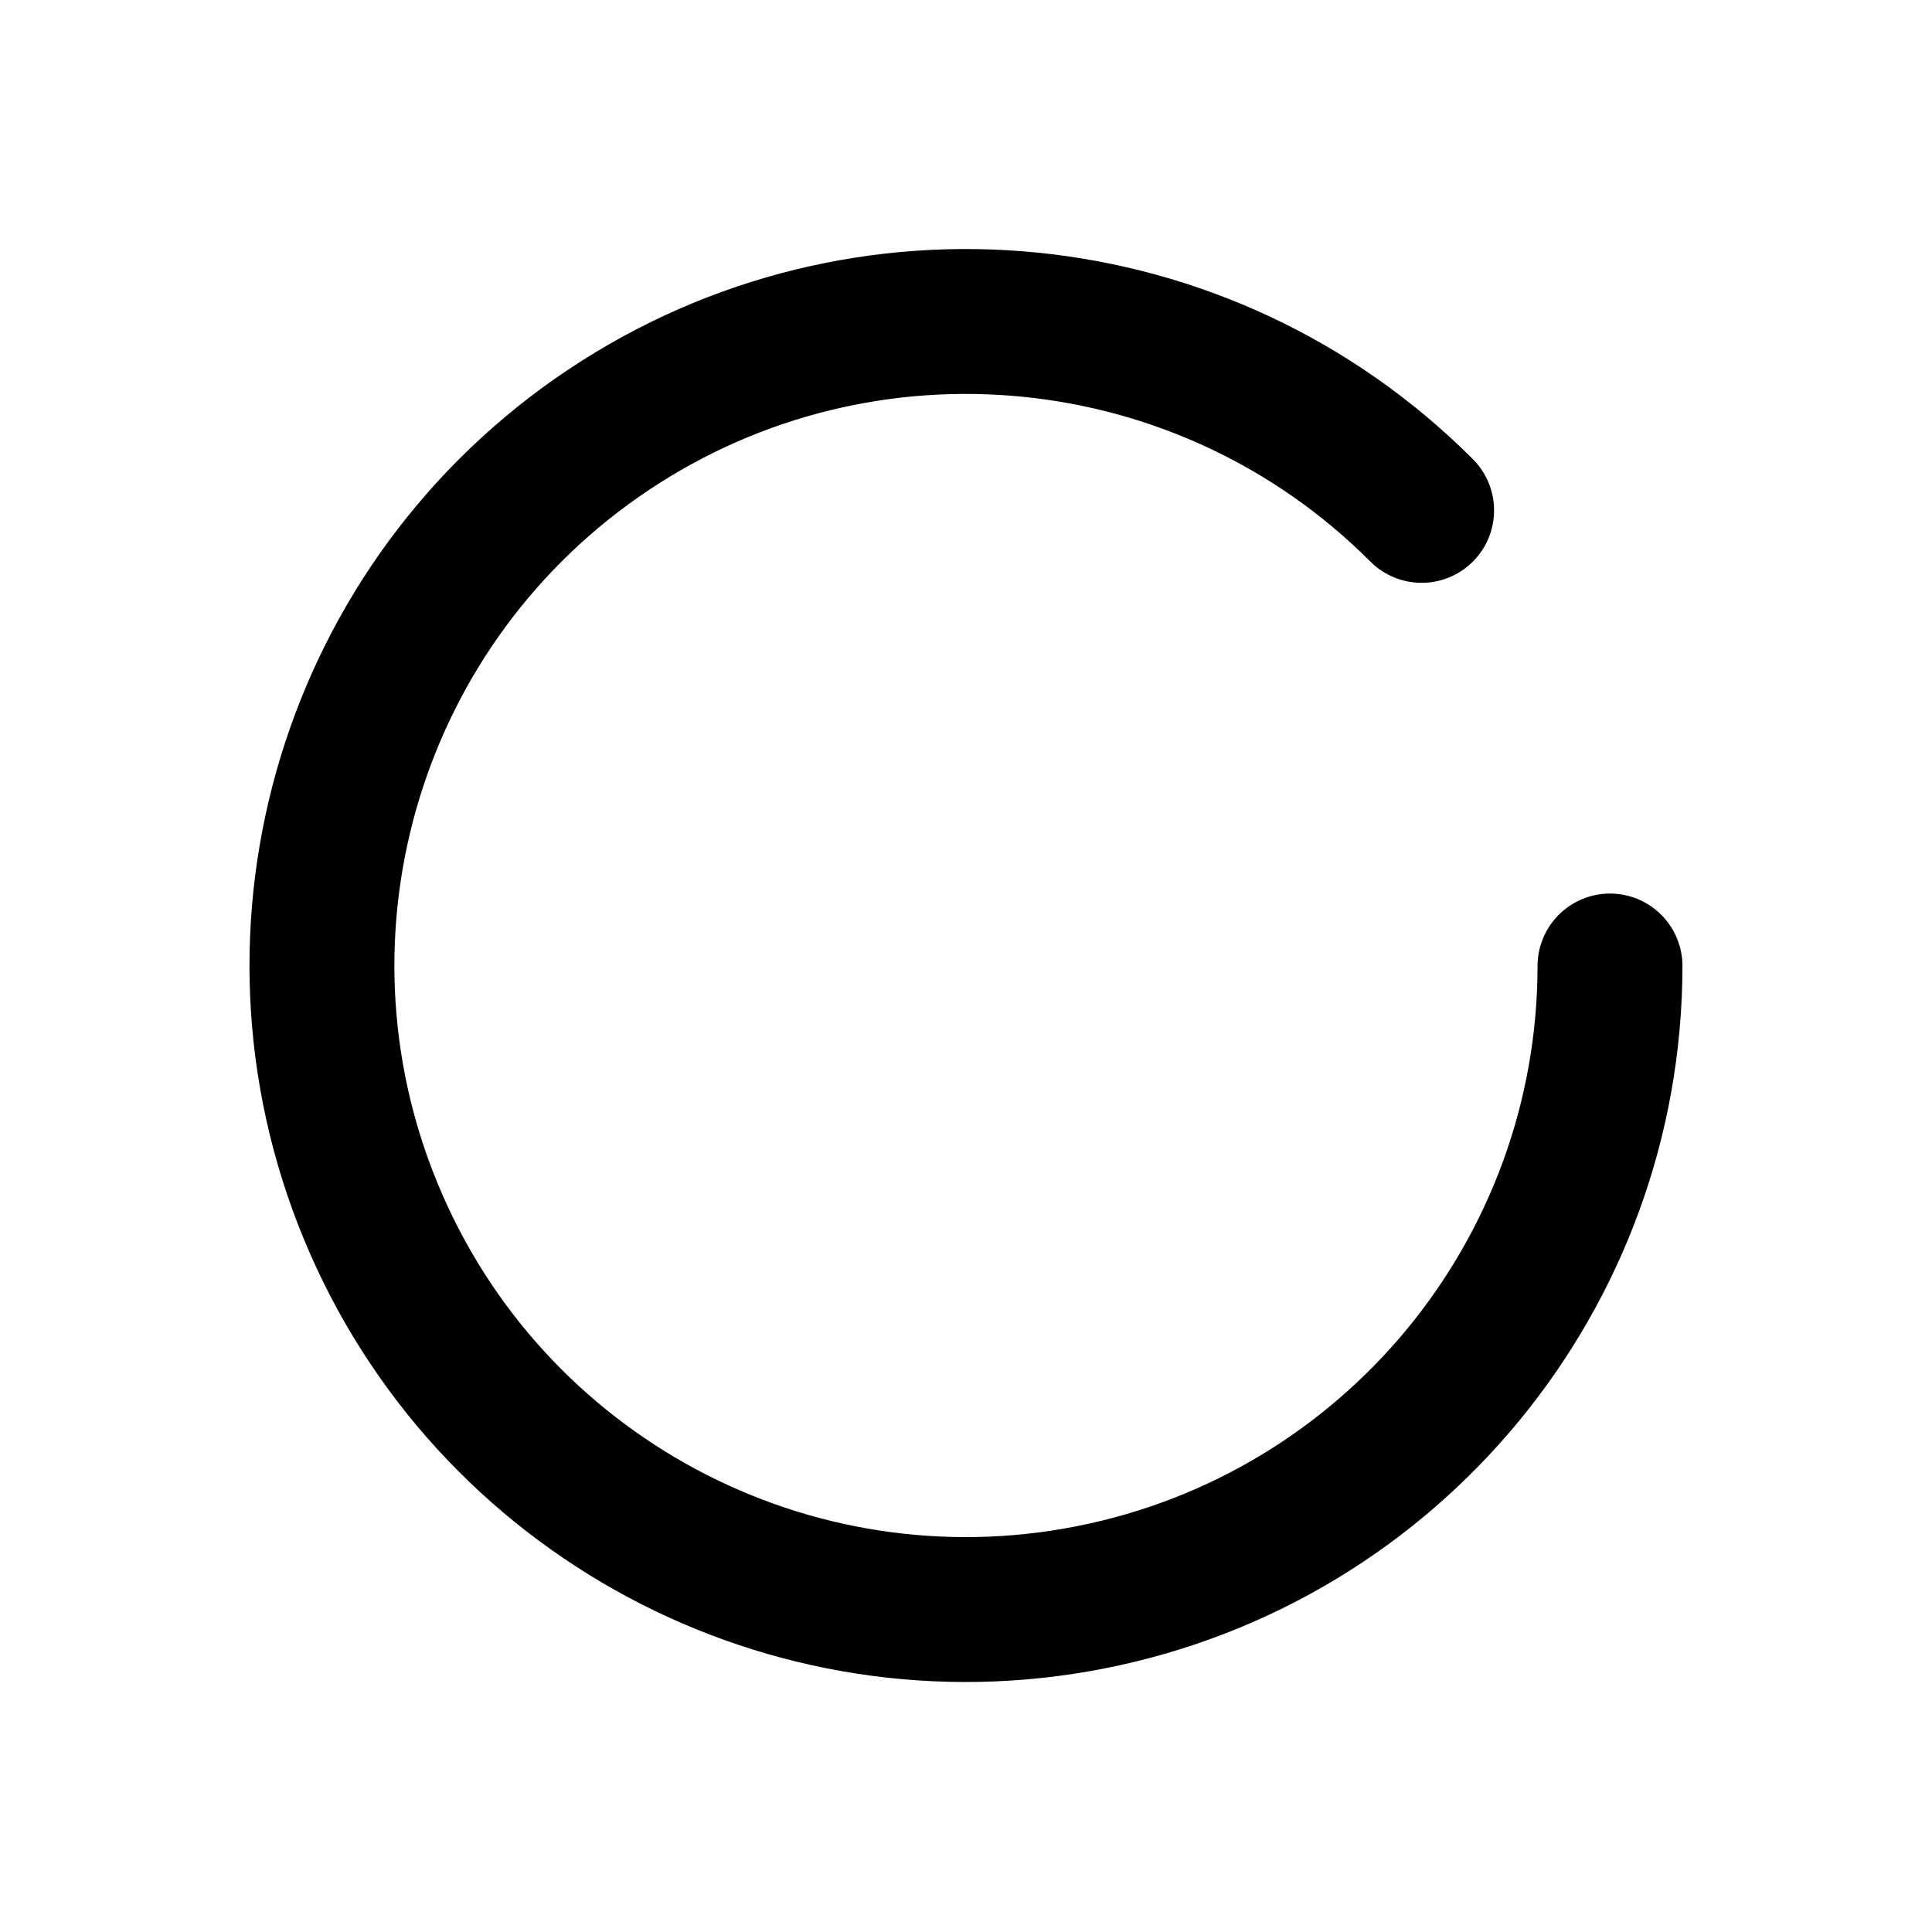
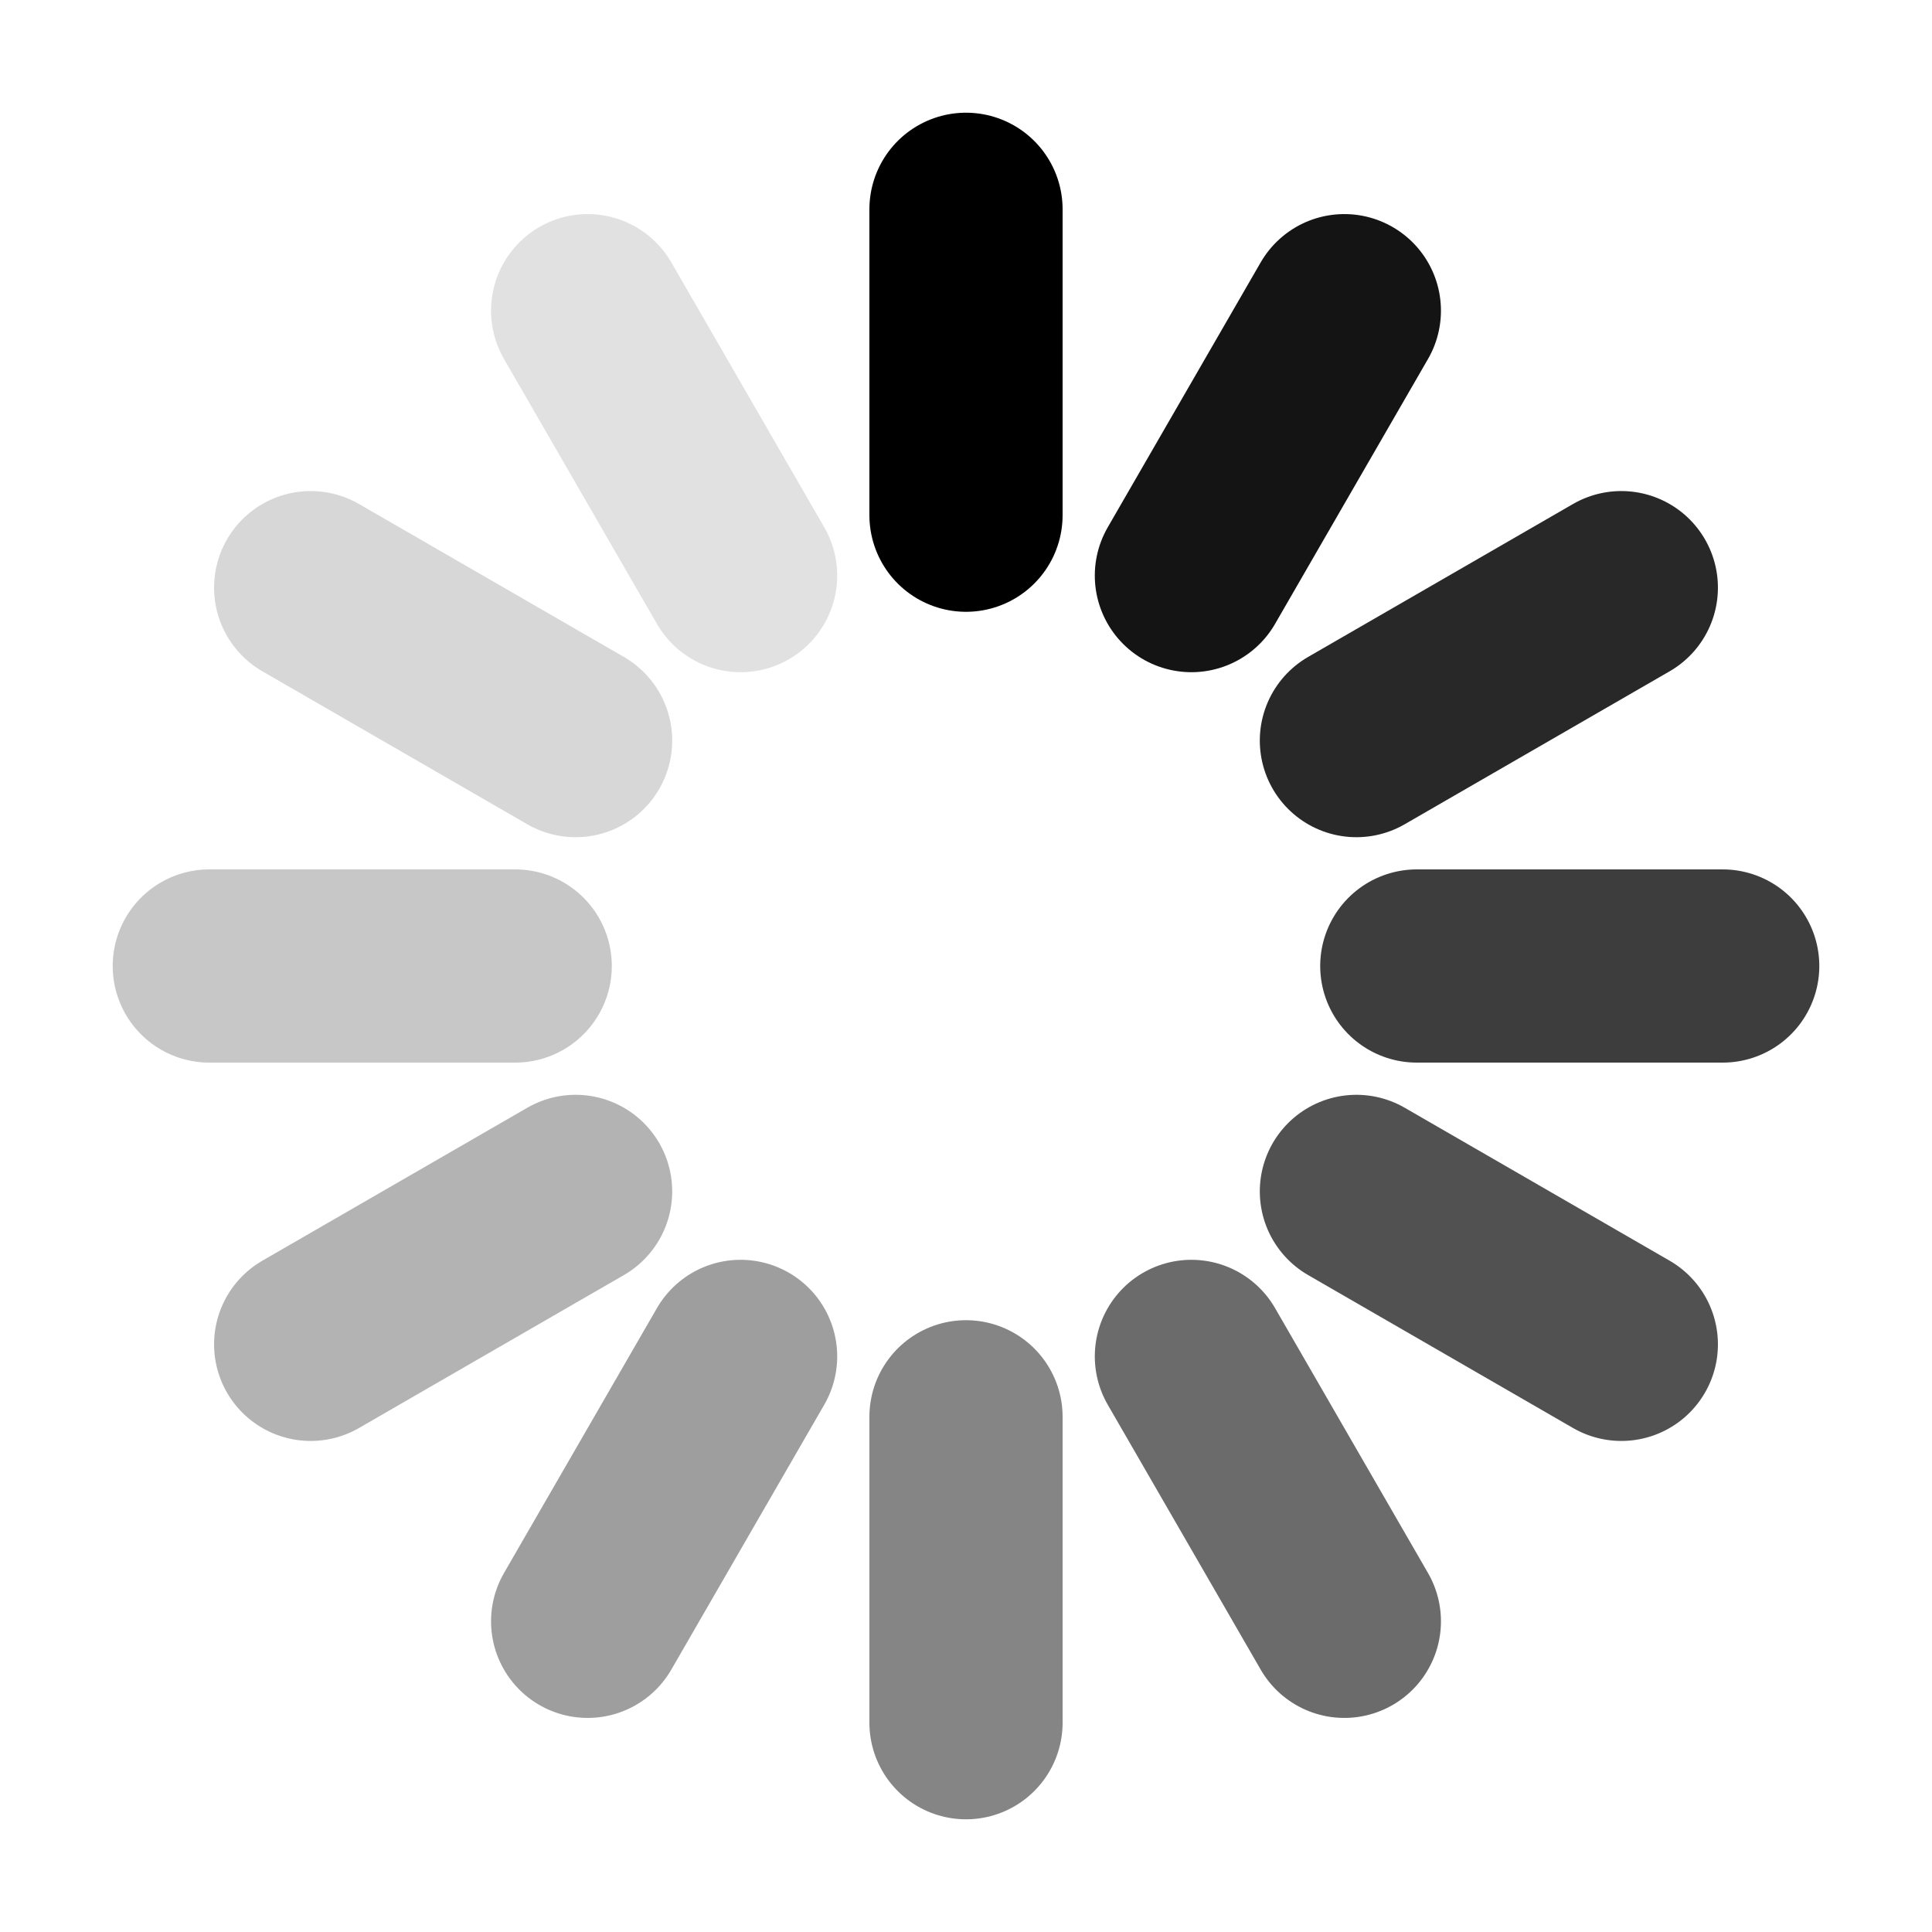
- <svg xmlns="http://www.w3.org/2000/svg" viewBox="0 0 24 24" fill="none" stroke="currentColor" stroke-width="1.8" stroke-linecap="round">
-   <path d="M20 12a8 8 0 1 1-2.34-5.66" />
+ <svg xmlns="http://www.w3.org/2000/svg" viewBox="0 0 24 24" fill="none" stroke="currentColor" stroke-width="2.4" stroke-linecap="round">
+   <line x1="12" y1="2.6" x2="12" y2="6.4" stroke-opacity="1" />
+   <line x1="12" y1="2.6" x2="12" y2="6.4" transform="rotate(30 12 12)" stroke-opacity="0.92" />
+   <line x1="12" y1="2.6" x2="12" y2="6.4" transform="rotate(60 12 12)" stroke-opacity="0.84" />
+   <line x1="12" y1="2.6" x2="12" y2="6.4" transform="rotate(90 12 12)" stroke-opacity="0.76" />
+   <line x1="12" y1="2.6" x2="12" y2="6.4" transform="rotate(120 12 12)" stroke-opacity="0.68" />
+   <line x1="12" y1="2.6" x2="12" y2="6.4" transform="rotate(150 12 12)" stroke-opacity="0.58" />
+   <line x1="12" y1="2.6" x2="12" y2="6.4" transform="rotate(180 12 12)" stroke-opacity="0.48" />
+   <line x1="12" y1="2.6" x2="12" y2="6.4" transform="rotate(210 12 12)" stroke-opacity="0.38" />
+   <line x1="12" y1="2.6" x2="12" y2="6.4" transform="rotate(240 12 12)" stroke-opacity="0.3" />
+   <line x1="12" y1="2.6" x2="12" y2="6.4" transform="rotate(270 12 12)" stroke-opacity="0.22" />
+   <line x1="12" y1="2.6" x2="12" y2="6.4" transform="rotate(300 12 12)" stroke-opacity="0.16" />
+   <line x1="12" y1="2.6" x2="12" y2="6.4" transform="rotate(330 12 12)" stroke-opacity="0.12" />
</svg>
